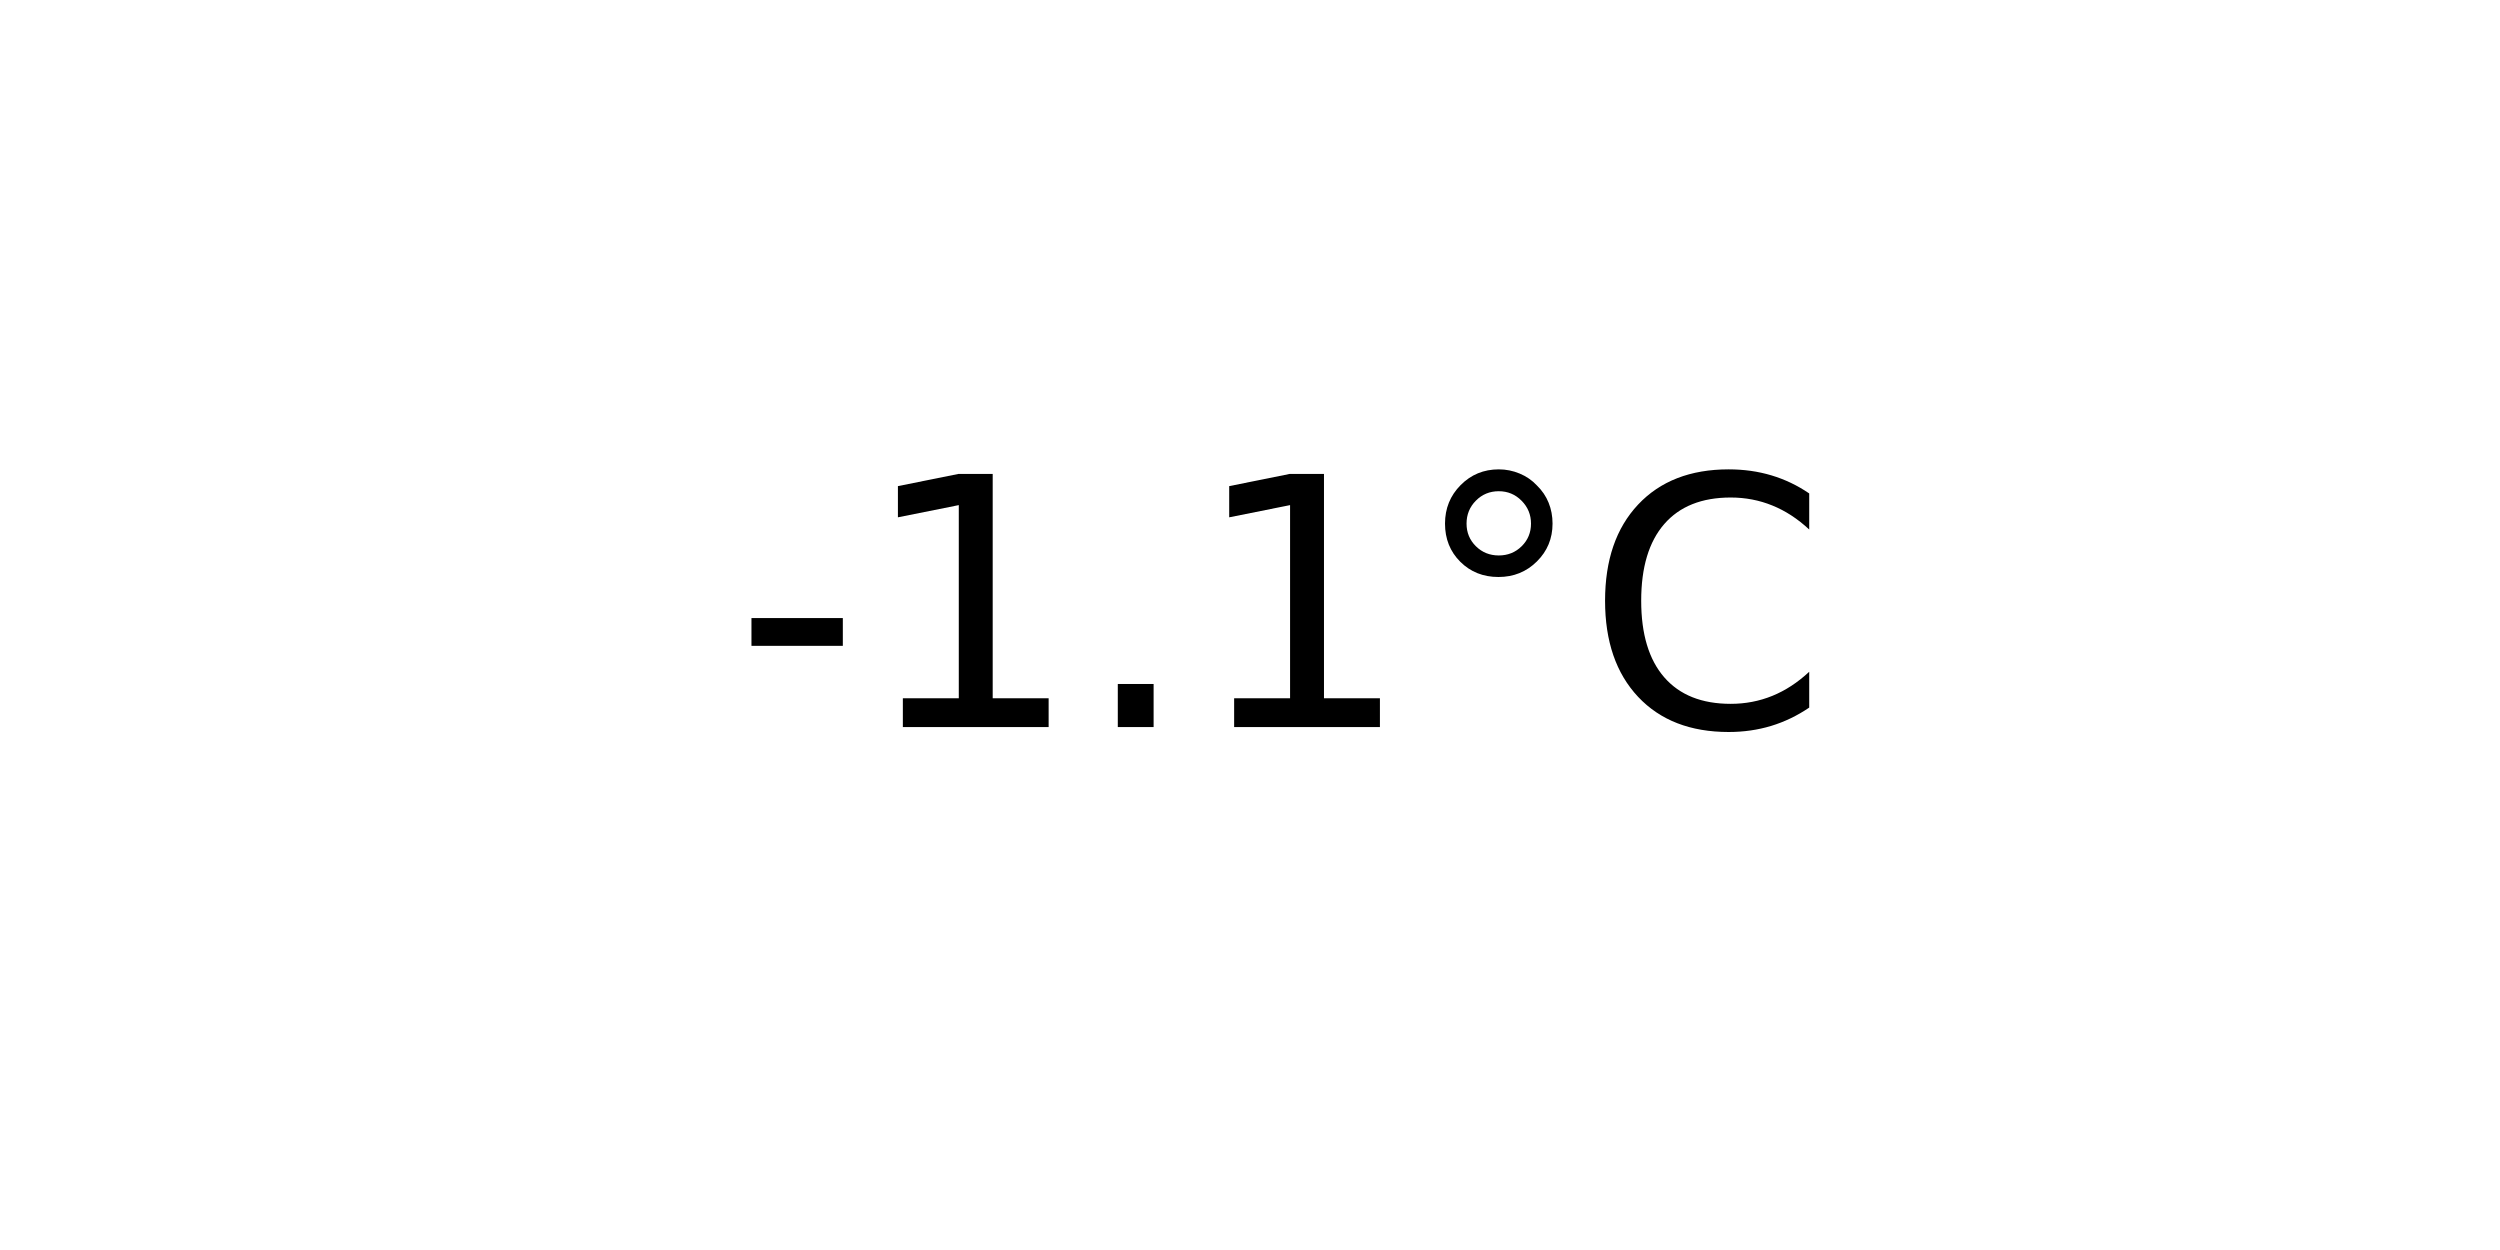
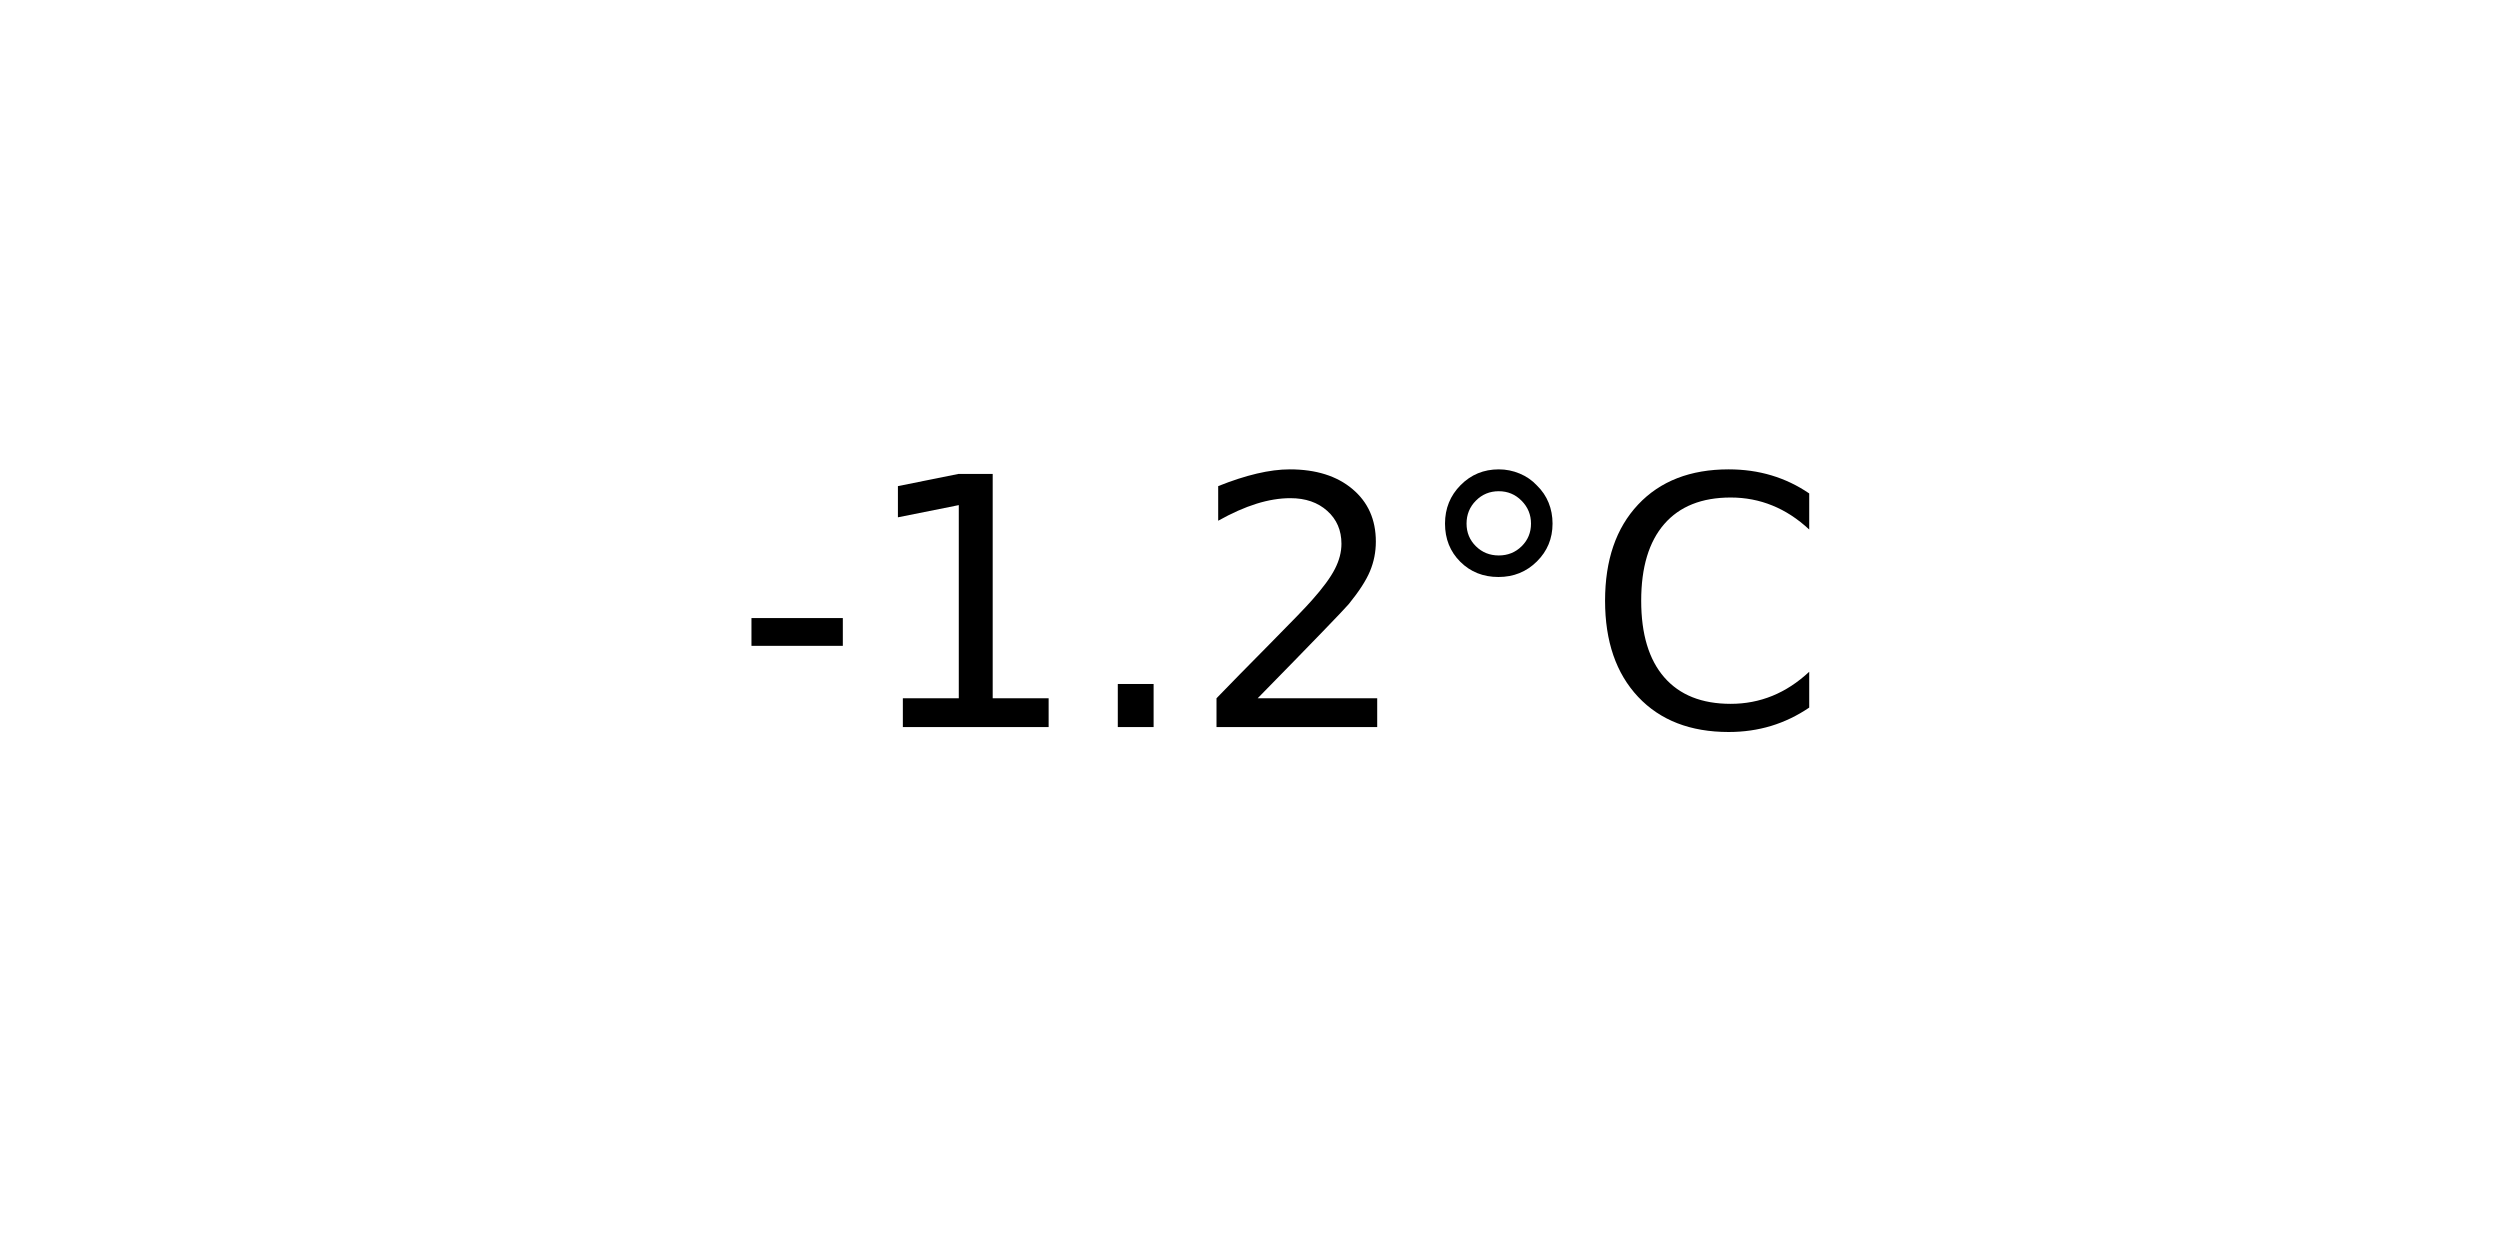
<svg xmlns="http://www.w3.org/2000/svg" xmlns:xlink="http://www.w3.org/1999/xlink" width="72pt" height="36pt" viewBox="0 0 72 36" version="1.1">
  <defs>
    <style type="text/css">*{stroke-linejoin: round; stroke-linecap: butt}</style>
  </defs>
  <g id="figure_1">
    <g id="axes_1">
      <g id="text_1">
        <g transform="translate(21.15312 20.93937) scale(0.1 -0.1)">
          <defs>
            <path id="DejaVuSans-2d" d="M 313 2009  L 1997 2009  L 1997 1497  L 313 1497  L 313 2009  z " transform="scale(0.015625)" />
            <path id="DejaVuSans-31" d="M 794 531  L 1825 531  L 1825 4091  L 703 3866  L 703 4441  L 1819 4666  L 2450 4666  L 2450 531  L 3481 531  L 3481 0  L 794 0  L 794 531  z " transform="scale(0.015625)" />
            <path id="DejaVuSans-2e" d="M 684 794  L 1344 794  L 1344 0  L 684 0  L 684 794  z " transform="scale(0.015625)" />
+             <path id="DejaVuSans-32" d="M 1228 531  L 3431 531  L 3431 0  L 469 0  L 469 531  Q 828 903 1448 1529  Q 2069 2156 2228 2338  Q 2531 2678 2651 2914  Q 2772 3150 2772 3378  Q 2772 3750 2511 3984  Q 2250 4219 1831 4219  Q 1534 4219 1204 4116  Q 875 4013 500 3803  L 500 4441  Q 881 4594 1212 4672  Q 1544 4750 1819 4750  Q 2544 4750 2975 4387  Q 3406 4025 3406 3419  Q 3406 3131 3298 2873  Q 3191 2616 2906 2266  Q 2828 2175 2409 1742  Q 1991 1309 1228 531  z " transform="scale(0.015625)" />
            <path id="DejaVuSans-b0" d="M 1600 4347  Q 1350 4347 1178 4173  Q 1006 4000 1006 3750  Q 1006 3503 1178 3333  Q 1350 3163 1600 3163  Q 1850 3163 2022 3333  Q 2194 3503 2194 3750  Q 2194 3997 2020 4172  Q 1847 4347 1600 4347  z M 1600 4750  Q 1800 4750 1984 4673  Q 2169 4597 2303 4453  Q 2447 4313 2519 4134  Q 2591 3956 2591 3750  Q 2591 3338 2302 3052  Q 2013 2766 1594 2766  Q 1172 2766 890 3047  Q 609 3328 609 3750  Q 609 4169 896 4459  Q 1184 4750 1600 4750  z " transform="scale(0.015625)" />
            <path id="DejaVuSans-43" d="M 4122 4306  L 4122 3641  Q 3803 3938 3442 4084  Q 3081 4231 2675 4231  Q 1875 4231 1450 3742  Q 1025 3253 1025 2328  Q 1025 1406 1450 917  Q 1875 428 2675 428  Q 3081 428 3442 575  Q 3803 722 4122 1019  L 4122 359  Q 3791 134 3420 21  Q 3050 -91 2638 -91  Q 1578 -91 968 557  Q 359 1206 359 2328  Q 359 3453 968 4101  Q 1578 4750 2638 4750  Q 3056 4750 3426 4639  Q 3797 4528 4122 4306  z " transform="scale(0.015625)" />
          </defs>
          <use xlink:href="#DejaVuSans-2d" />
          <use xlink:href="#DejaVuSans-31" x="36.084" />
          <use xlink:href="#DejaVuSans-2e" x="99.707" />
-           <use xlink:href="#DejaVuSans-31" x="131.494" />
+           <use xlink:href="#DejaVuSans-32" x="131.494" />
          <use xlink:href="#DejaVuSans-b0" x="195.117" />
          <use xlink:href="#DejaVuSans-43" x="245.117" />
        </g>
      </g>
    </g>
  </g>
</svg>
